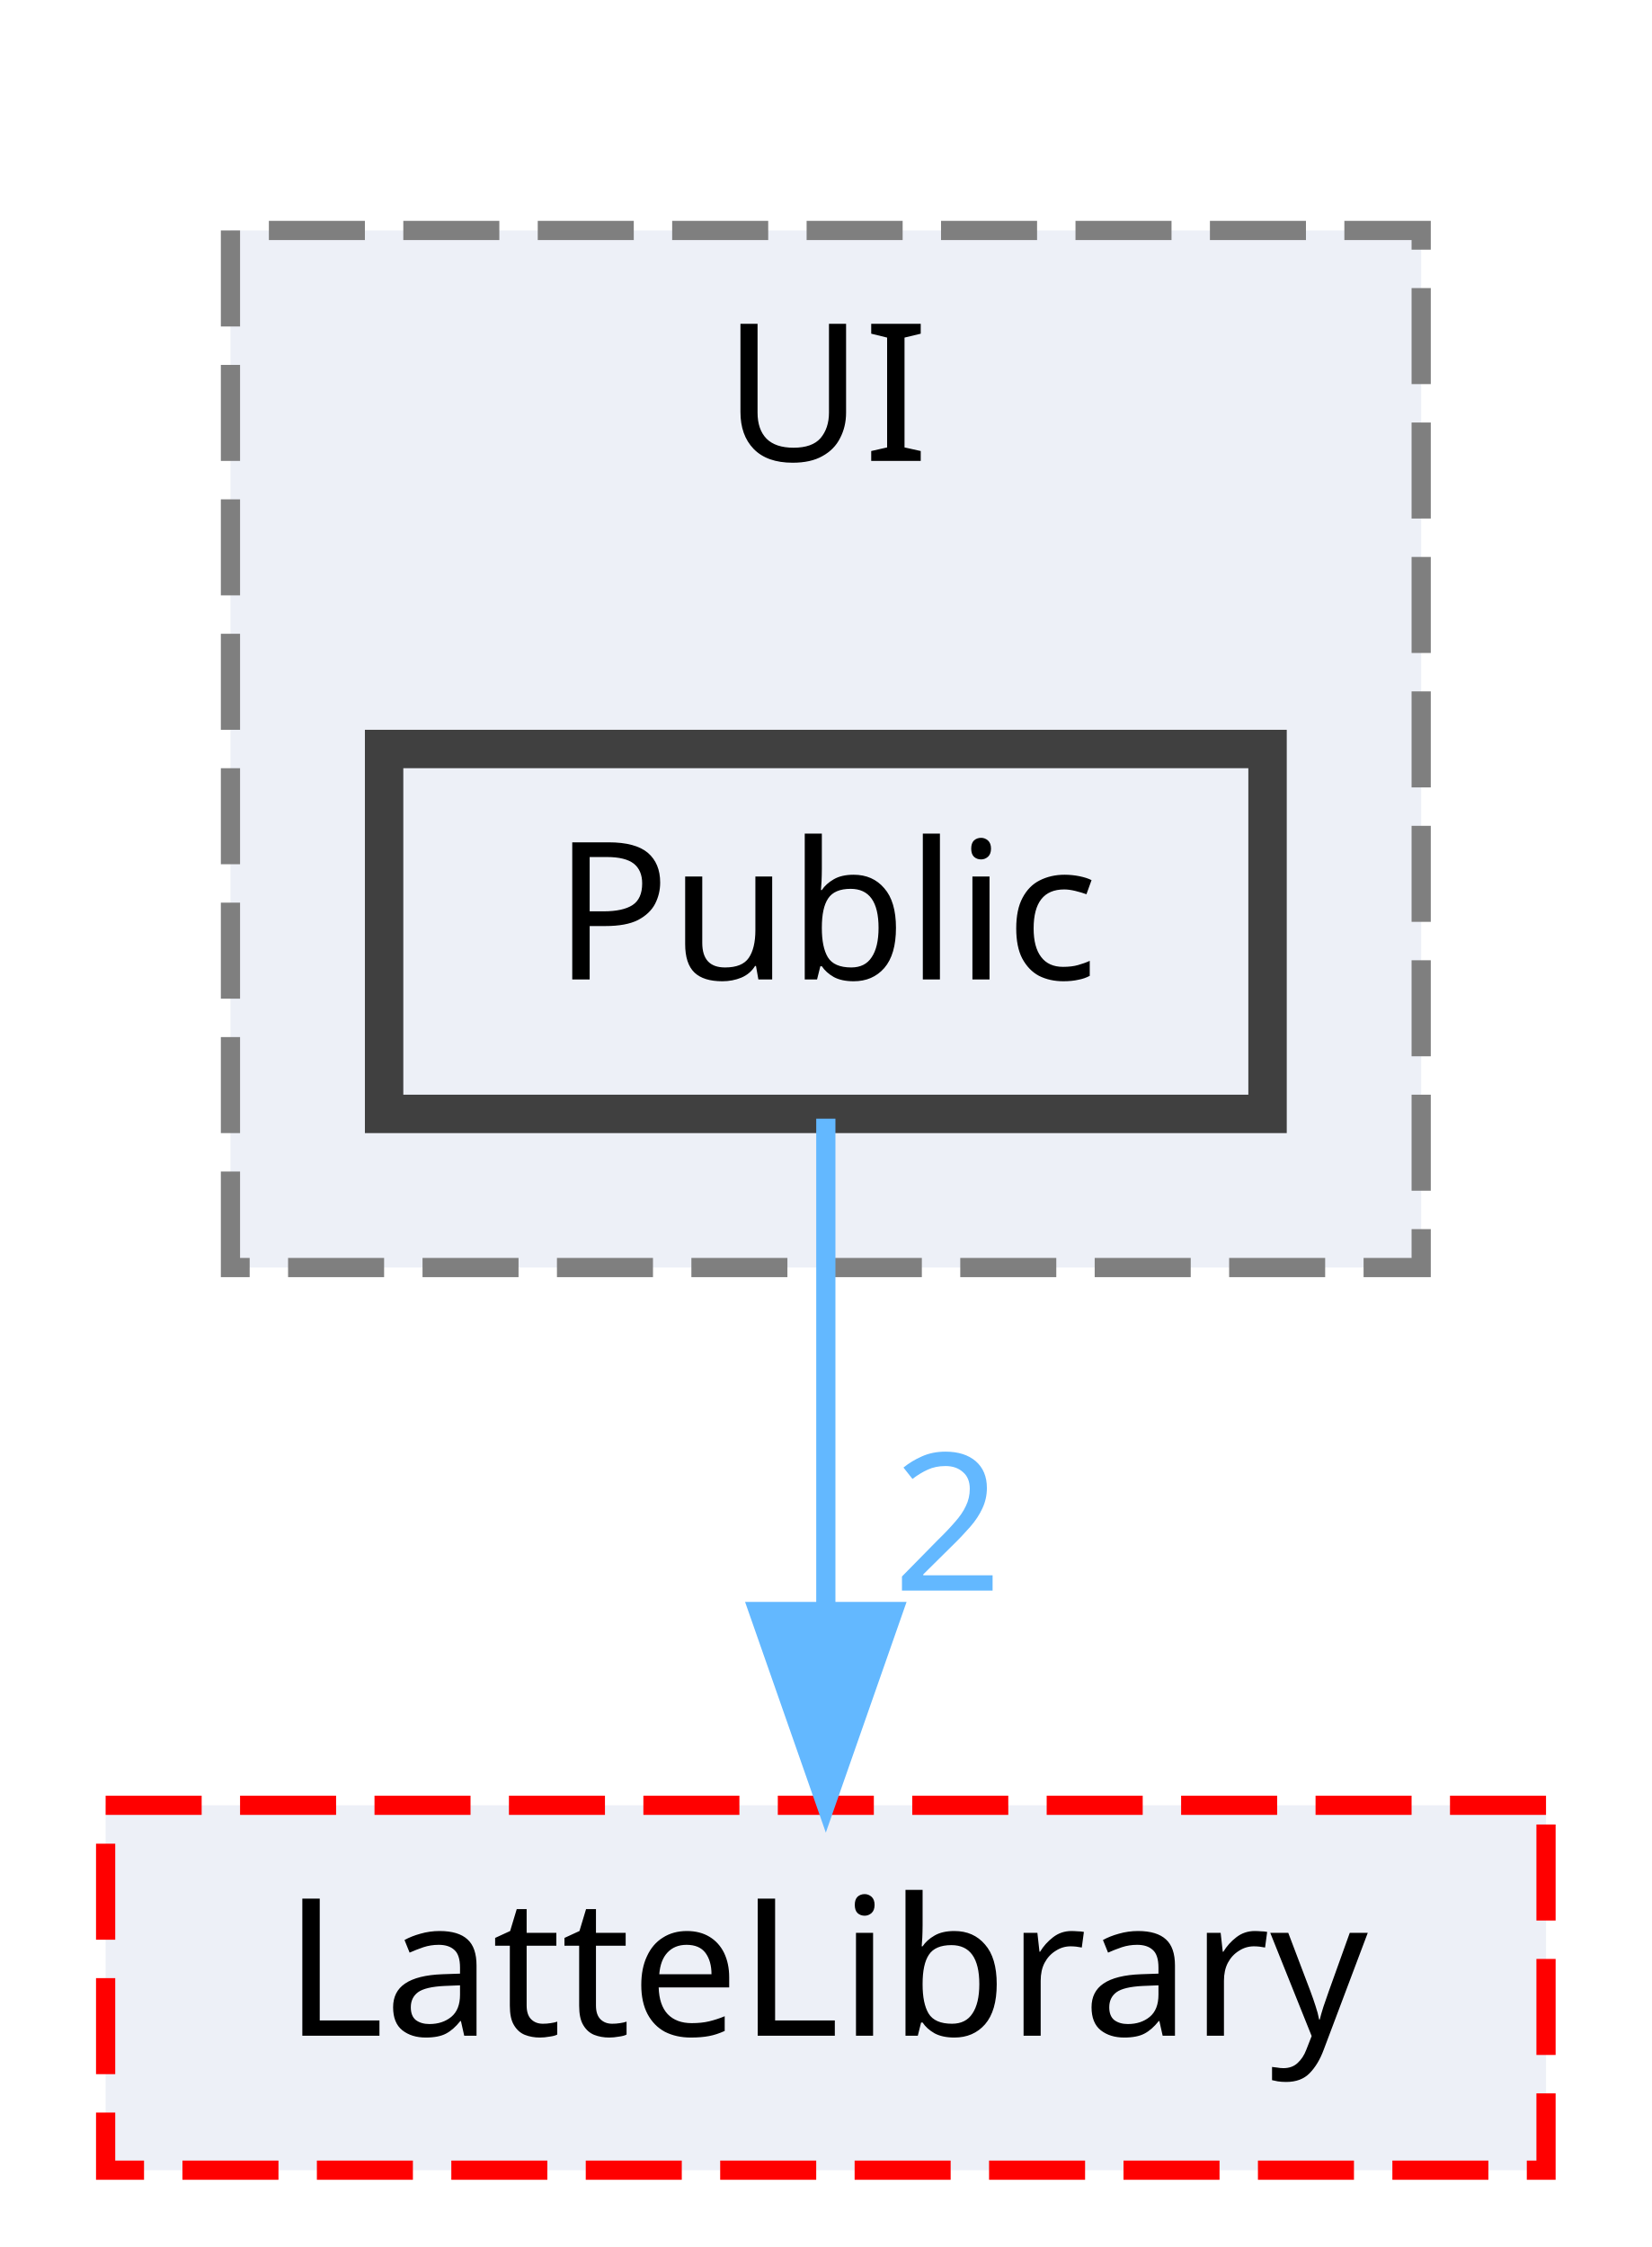
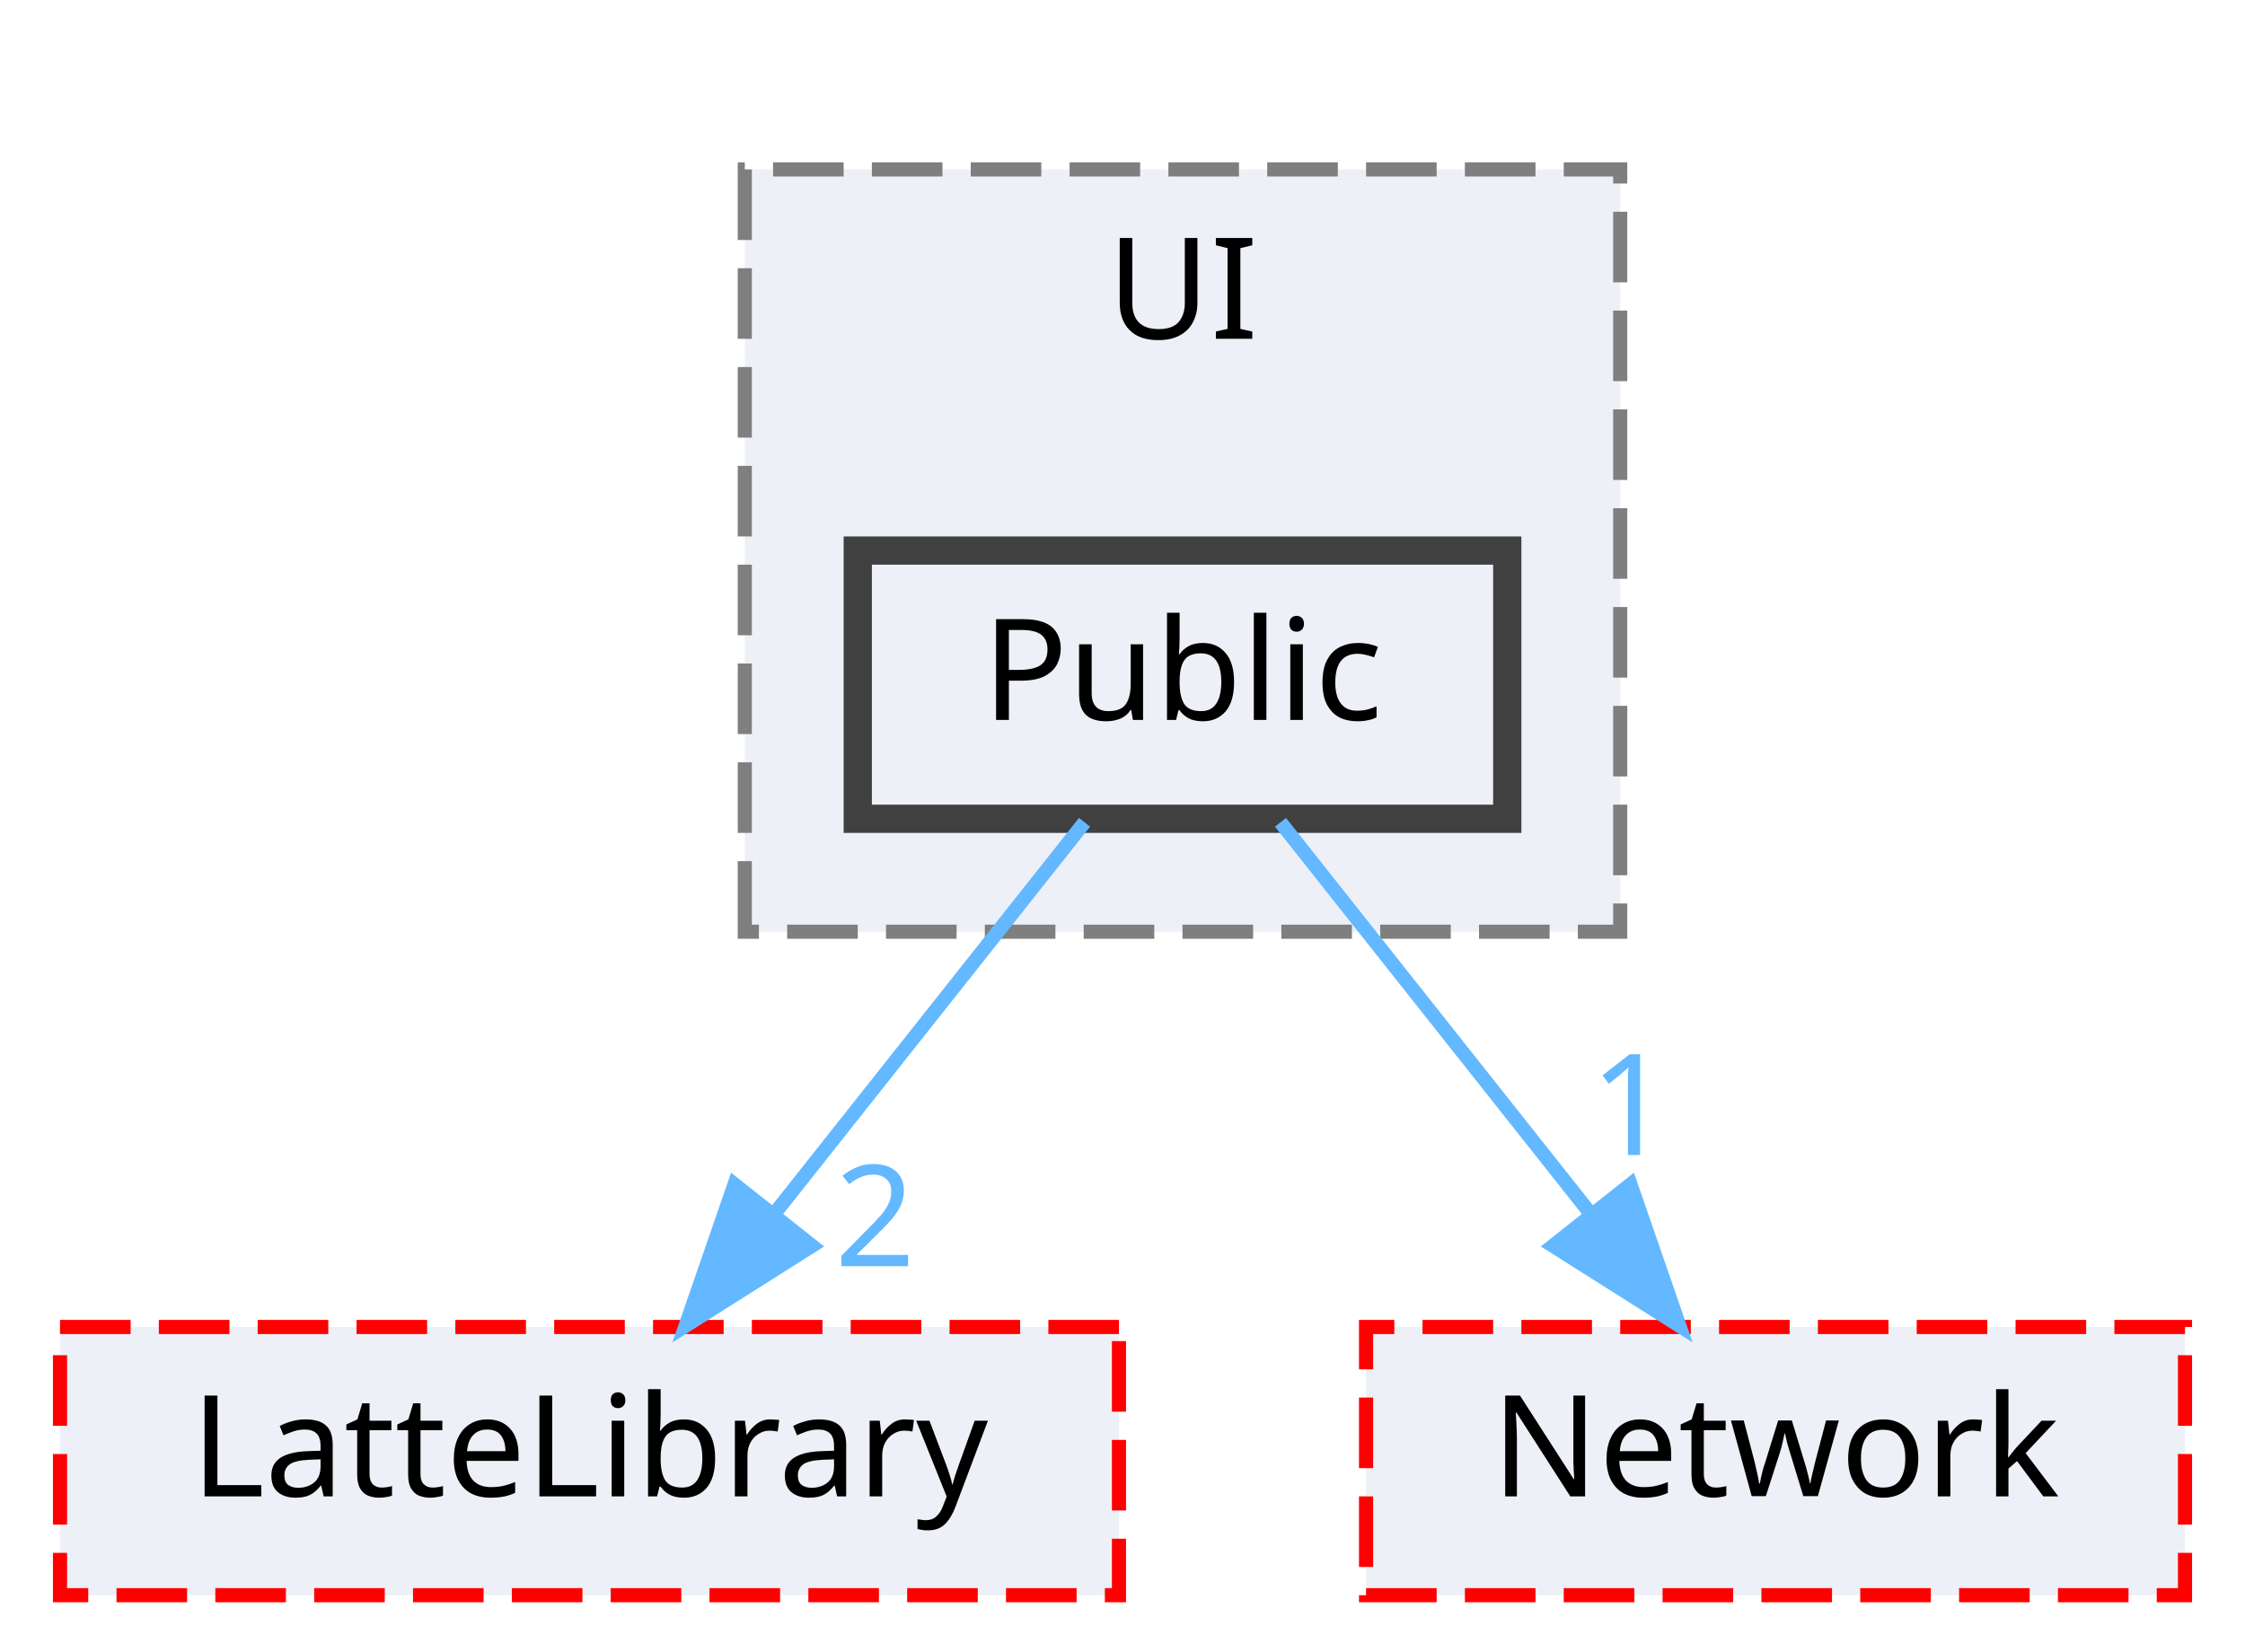
- <svg xmlns="http://www.w3.org/2000/svg" xmlns:xlink="http://www.w3.org/1999/xlink" width="86pt" height="117pt" viewBox="0.00 0.00 86.00 117.00">
+ <svg xmlns="http://www.w3.org/2000/svg" xmlns:xlink="http://www.w3.org/1999/xlink" width="159pt" height="117pt" viewBox="0.00 0.00 158.50 117.00">
  <g id="graph0" class="graph" transform="scale(1 1) rotate(0) translate(4 113)">
    <g id="clust1" class="cluster">
      <g id="a_clust1">
        <a xlink:href="dir_55b064ed9f704d76d3805f2fda876350.html" target="_top" xlink:title="UI">
-           <polygon fill="#edf0f7" stroke="#7f7f7f" stroke-dasharray="5,2" points="8,-47 8,-101 70,-101 70,-47 8,-47" />
-           <text text-anchor="middle" x="39" y="-89" font-family="Malgun Gothic" font-size="10.00">UI</text>
+           <polygon fill="#edf0f7" stroke="#7f7f7f" stroke-dasharray="5,2" points="48.5,-47 48.5,-101 110.5,-101 110.5,-47 48.5,-47" />
+           <text text-anchor="middle" x="79.5" y="-89" font-family="Malgun Gothic" font-size="10.00">UI</text>
        </a>
      </g>
    </g>
    <g id="node1" class="node">
      <g id="a_node1">
        <a xlink:href="dir_e82f2835ab4116a5eee79a37f645c6c8.html" target="_top" xlink:title="Public">
-           <polygon fill="#edf0f7" stroke="#404040" stroke-width="2" points="62,-74 16,-74 16,-55 62,-55 62,-74" />
-           <text text-anchor="middle" x="39" y="-62" font-family="Malgun Gothic" font-size="10.00">Public</text>
+           <polygon fill="#edf0f7" stroke="#404040" stroke-width="2" points="102.5,-74 56.5,-74 56.5,-55 102.5,-55 102.5,-74" />
+           <text text-anchor="middle" x="79.5" y="-62" font-family="Malgun Gothic" font-size="10.00">Public</text>
        </a>
      </g>
    </g>
    <g id="node2" class="node">
      <g id="a_node2">
        <a xlink:href="dir_399370037b6f5ff6b0840148d18ec8d9.html" target="_top" xlink:title="LatteLibrary">
-           <polygon fill="#edf0f7" stroke="red" stroke-dasharray="5,2" points="76.5,-19 1.5,-19 1.5,0 76.5,0 76.5,-19" />
-           <text text-anchor="middle" x="39" y="-7" font-family="Malgun Gothic" font-size="10.00">LatteLibrary</text>
+           <polygon fill="#edf0f7" stroke="red" stroke-dasharray="5,2" points="75,-19 0,-19 0,0 75,0 75,-19" />
+           <text text-anchor="middle" x="37.5" y="-7" font-family="Malgun Gothic" font-size="10.00">LatteLibrary</text>
        </a>
      </g>
    </g>
    <g id="edge1" class="edge">
      <g id="a_edge1">
        <a xlink:href="dir_000043_000009.html" target="_top">
-           <path fill="none" stroke="#63b8ff" d="M39,-54.75C39,-47.8 39,-37.85 39,-29.13" />
-           <polygon fill="#63b8ff" stroke="#63b8ff" points="42.5,-29.09 39,-19.09 35.5,-29.09 42.5,-29.09" />
+           <path fill="none" stroke="#63b8ff" d="M72.56,-54.75C66.63,-47.26 57.93,-36.28 50.68,-27.13" />
+           <polygon fill="#63b8ff" stroke="#63b8ff" points="53.26,-24.75 44.31,-19.09 47.77,-29.1 53.26,-24.75" />
        </a>
      </g>
      <g id="a_edge1-headlabel">
        <a xlink:href="dir_000043_000009.html" target="_top" xlink:title="2">
-           <text text-anchor="middle" x="45.34" y="-30.18" font-family="Malgun Gothic" font-size="10.00" fill="#63b8ff">2</text>
+           <text text-anchor="middle" x="57.72" y="-23.31" font-family="Malgun Gothic" font-size="10.00" fill="#63b8ff">2</text>
+         </a>
+       </g>
+     </g>
+     <g id="node3" class="node">
+       <g id="a_node3">
+         <a xlink:href="dir_db6231b890a14ef22abfc7e4cac87d3d.html" target="_top" xlink:title="Network">
+           <polygon fill="#edf0f7" stroke="red" stroke-dasharray="5,2" points="150.5,-19 92.5,-19 92.5,0 150.5,0 150.5,-19" />
+           <text text-anchor="middle" x="121.5" y="-7" font-family="Malgun Gothic" font-size="10.00">Network</text>
+         </a>
+       </g>
+     </g>
+     <g id="edge2" class="edge">
+       <g id="a_edge2">
+         <a xlink:href="dir_000043_000012.html" target="_top">
+           <path fill="none" stroke="#63b8ff" d="M86.44,-54.75C92.37,-47.26 101.07,-36.28 108.32,-27.13" />
+           <polygon fill="#63b8ff" stroke="#63b8ff" points="111.23,-29.1 114.69,-19.09 105.74,-24.75 111.23,-29.1" />
+         </a>
+       </g>
+       <g id="a_edge2-headlabel">
+         <a xlink:href="dir_000043_000012.html" target="_top" xlink:title="1">
+           <text text-anchor="middle" x="111.22" y="-31.18" font-family="Malgun Gothic" font-size="10.00" fill="#63b8ff">1</text>
        </a>
      </g>
    </g>
  </g>
</svg>
